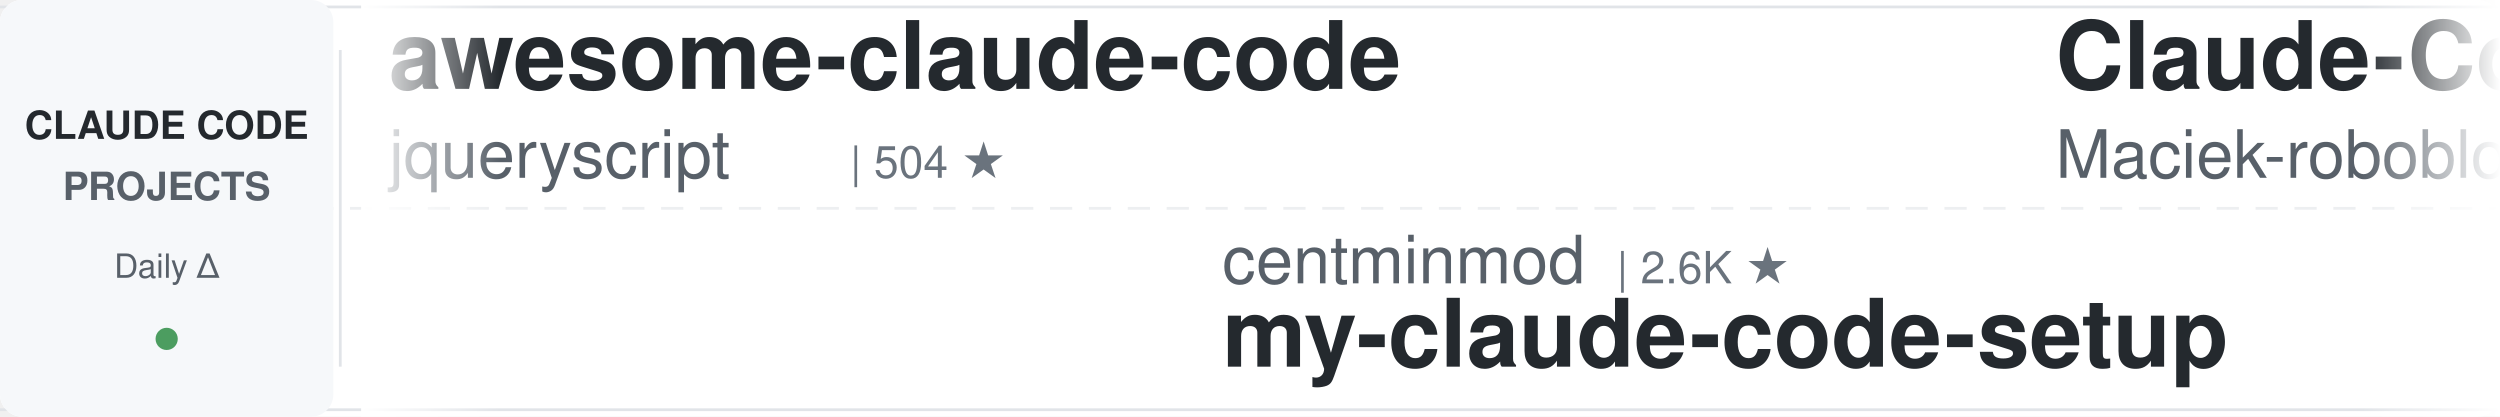
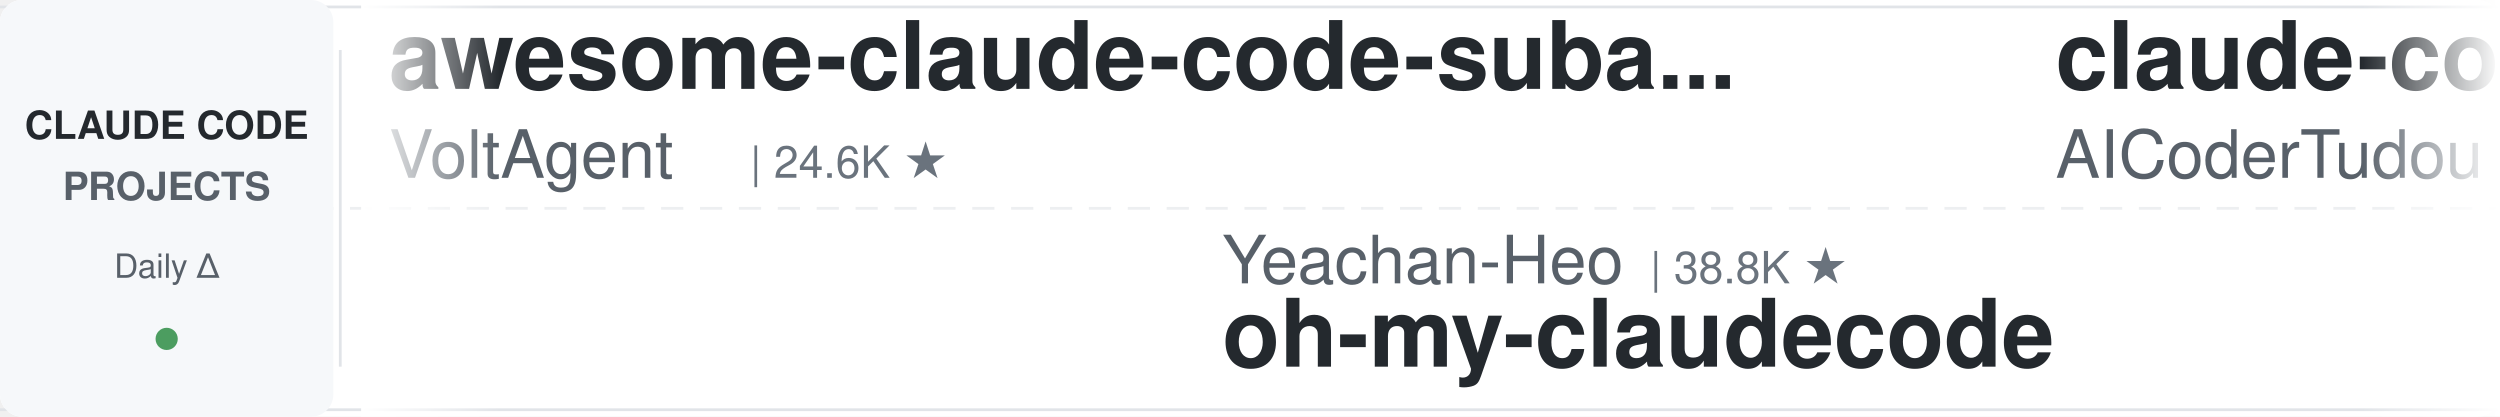
<svg xmlns="http://www.w3.org/2000/svg" width="900" height="150">
  <defs>
    <linearGradient id="leftFade" x1="0%" y1="0%" x2="100%" y2="0%">
      <stop offset="0%" style="stop-color:#ffffff;stop-opacity:1" />
      <stop offset="100%" style="stop-color:#ffffff;stop-opacity:0" />
    </linearGradient>
    <linearGradient id="rightFade" x1="0%" y1="0%" x2="100%" y2="0%">
      <stop offset="0%" style="stop-color:#ffffff;stop-opacity:0" />
      <stop offset="100%" style="stop-color:#ffffff;stop-opacity:1" />
    </linearGradient>
  </defs>
  <rect width="900" height="150" fill="#ffffff" rx="8" />
  <rect x="0" y="2" width="900" height="1" fill="#e1e4e8" />
  <rect x="0" y="147" width="900" height="1" fill="#e1e4e8" />
  <line x1="0" y1="75" x2="900" y2="75" stroke="#e1e4e8" stroke-width="1" stroke-dasharray="8 6" opacity="0.6" />
  <rect x="0" y="0" width="120" height="150" fill="#f6f8fa" rx="8" />
  <text x="60" y="50" font-family="-apple-system, BlinkMacSystemFont, 'Segoe UI', Helvetica, Arial, sans-serif" font-size="14" font-weight="600" fill="#24292e" text-anchor="middle">CLAUDE CODE</text>
  <text x="60" y="72" font-family="-apple-system, BlinkMacSystemFont, 'Segoe UI', Helvetica, Arial, sans-serif" font-size="14" font-weight="600" fill="#586069" text-anchor="middle">PROJECTS</text>
  <text x="60" y="100" font-family="-apple-system, BlinkMacSystemFont, 'Segoe UI', Helvetica, Arial, sans-serif" font-size="12" font-weight="500" fill="#586069" text-anchor="middle">Daily Δ</text>
  <circle cx="60" cy="122" r="4" fill="#22863a" opacity="0.8" />
  <rect x="122" y="18" width="1" height="114" fill="#e1e4e8" />
  <clipPath id="tickerClip">
    <rect x="130" y="0" width="770" height="150" />
  </clipPath>
  <g clip-path="url(#tickerClip)">
    <g id="tickerItems">
      <animateTransform attributeName="transform" attributeType="XML" type="translate" from="0 0" to="-3000 0" dur="54s" repeatCount="indefinite" />
      <g transform="translate(0, 0)">
-         <text x="140" y="32" font-family="-apple-system, BlinkMacSystemFont, 'Segoe UI', Helvetica, Arial, sans-serif" font-size="34" font-weight="600" fill="#24292e">awesome-claude-code</text>
-         <text x="140" y="64" font-family="-apple-system, BlinkMacSystemFont, 'Segoe UI', Helvetica, Arial, sans-serif" font-size="24" font-weight="400" fill="#586069">jqueryscript</text>
-         <text x="306" y="64" font-family="-apple-system, BlinkMacSystemFont, 'Segoe UI', Helvetica, Arial, sans-serif" font-size="16" font-weight="500" fill="#6a737d">| 504 ★</text>
+         <text x="140" y="32" font-family="-apple-system, BlinkMacSystemFont, 'Segoe UI', Helvetica, Arial, sans-serif" font-size="34" font-weight="600" fill="#24292e">awesome-claude-code-suba...</text>
+         <text x="140" y="64" font-family="-apple-system, BlinkMacSystemFont, 'Segoe UI', Helvetica, Arial, sans-serif" font-size="24" font-weight="400" fill="#586069">VoltAgent</text>
+         <text x="270" y="64" font-family="-apple-system, BlinkMacSystemFont, 'Segoe UI', Helvetica, Arial, sans-serif" font-size="16" font-weight="500" fill="#6a737d">| 24.6K ★</text>
      </g>
      <g transform="translate(300, 0)">
+         <text x="140" y="102" font-family="-apple-system, BlinkMacSystemFont, 'Segoe UI', Helvetica, Arial, sans-serif" font-size="24" font-weight="400" fill="#586069">Yeachan-Heo</text>
+         <text x="294" y="102" font-family="-apple-system, BlinkMacSystemFont, 'Segoe UI', Helvetica, Arial, sans-serif" font-size="16" font-weight="500" fill="#6a737d">| 38.8K ★</text>
+         <text x="140" y="132" font-family="-apple-system, BlinkMacSystemFont, 'Segoe UI', Helvetica, Arial, sans-serif" font-size="34" font-weight="600" fill="#24292e">oh-my-claudecode</text>
+       </g>
+       <g transform="translate(600, 0)">
+         <text x="140" y="32" font-family="-apple-system, BlinkMacSystemFont, 'Segoe UI', Helvetica, Arial, sans-serif" font-size="34" font-weight="600" fill="#24292e">claude-code-tudou</text>
+         <text x="140" y="64" font-family="-apple-system, BlinkMacSystemFont, 'Segoe UI', Helvetica, Arial, sans-serif" font-size="24" font-weight="400" fill="#586069">AICoderTudou</text>
+         <text x="306" y="64" font-family="-apple-system, BlinkMacSystemFont, 'Segoe UI', Helvetica, Arial, sans-serif" font-size="16" font-weight="500" fill="#6a737d">| 496 ★</text>
+       </g>
+       <g transform="translate(900, 0)">
+         <text x="140" y="102" font-family="-apple-system, BlinkMacSystemFont, 'Segoe UI', Helvetica, Arial, sans-serif" font-size="24" font-weight="400" fill="#586069">Piebald-AI</text>
+         <text x="282" y="102" font-family="-apple-system, BlinkMacSystemFont, 'Segoe UI', Helvetica, Arial, sans-serif" font-size="16" font-weight="500" fill="#6a737d">| 12.5K ★</text>
+         <text x="140" y="132" font-family="-apple-system, BlinkMacSystemFont, 'Segoe UI', Helvetica, Arial, sans-serif" font-size="34" font-weight="600" fill="#24292e">claude-code-system-promp...</text>
+       </g>
+       <g transform="translate(1200, 0)">
+         <text x="140" y="32" font-family="-apple-system, BlinkMacSystemFont, 'Segoe UI', Helvetica, Arial, sans-serif" font-size="34" font-weight="600" fill="#24292e">claude-code-source</text>
+         <text x="140" y="64" font-family="-apple-system, BlinkMacSystemFont, 'Segoe UI', Helvetica, Arial, sans-serif" font-size="24" font-weight="400" fill="#586069">JrCx7scC</text>
+         <text x="258" y="64" font-family="-apple-system, BlinkMacSystemFont, 'Segoe UI', Helvetica, Arial, sans-serif" font-size="16" font-weight="500" fill="#6a737d">| 375 ★</text>
+       </g>
+       <g transform="translate(1500, 0)">
+         <text x="140" y="102" font-family="-apple-system, BlinkMacSystemFont, 'Segoe UI', Helvetica, Arial, sans-serif" font-size="24" font-weight="400" fill="#586069">https-deeplearning-ai</text>
+         <text x="414" y="102" font-family="-apple-system, BlinkMacSystemFont, 'Segoe UI', Helvetica, Arial, sans-serif" font-size="16" font-weight="500" fill="#6a737d">| 544 ★</text>
+         <text x="140" y="132" font-family="-apple-system, BlinkMacSystemFont, 'Segoe UI', Helvetica, Arial, sans-serif" font-size="34" font-weight="600" fill="#24292e">sc-claude-code-files</text>
+       </g>
+       <g transform="translate(1800, 0)">
+         <text x="140" y="32" font-family="-apple-system, BlinkMacSystemFont, 'Segoe UI', Helvetica, Arial, sans-serif" font-size="34" font-weight="600" fill="#24292e">claude-code-from-source</text>
+         <text x="140" y="64" font-family="-apple-system, BlinkMacSystemFont, 'Segoe UI', Helvetica, Arial, sans-serif" font-size="24" font-weight="400" fill="#586069">alejandrobalderas</text>
+         <text x="366" y="64" font-family="-apple-system, BlinkMacSystemFont, 'Segoe UI', Helvetica, Arial, sans-serif" font-size="16" font-weight="500" fill="#6a737d">| 2.8K ★</text>
+       </g>
+       <g transform="translate(2100, 0)">
+         <text x="140" y="102" font-family="-apple-system, BlinkMacSystemFont, 'Segoe UI', Helvetica, Arial, sans-serif" font-size="24" font-weight="400" fill="#586069">asgeirtj</text>
+         <text x="258" y="102" font-family="-apple-system, BlinkMacSystemFont, 'Segoe UI', Helvetica, Arial, sans-serif" font-size="16" font-weight="500" fill="#6a737d">| 63.6K ★</text>
+         <text x="140" y="132" font-family="-apple-system, BlinkMacSystemFont, 'Segoe UI', Helvetica, Arial, sans-serif" font-size="34" font-weight="600" fill="#24292e">system_prompts_leaks</text>
+       </g>
+       <g transform="translate(2400, 0)">
+         <text x="140" y="32" font-family="-apple-system, BlinkMacSystemFont, 'Segoe UI', Helvetica, Arial, sans-serif" font-size="34" font-weight="600" fill="#24292e">claude-code-guide</text>
+         <text x="140" y="64" font-family="-apple-system, BlinkMacSystemFont, 'Segoe UI', Helvetica, Arial, sans-serif" font-size="24" font-weight="400" fill="#586069">zebbern</text>
+         <text x="246" y="64" font-family="-apple-system, BlinkMacSystemFont, 'Segoe UI', Helvetica, Arial, sans-serif" font-size="16" font-weight="500" fill="#6a737d">| 4.6K ★</text>
+       </g>
+       <g transform="translate(2700, 0)">
        <text x="140" y="102" font-family="-apple-system, BlinkMacSystemFont, 'Segoe UI', Helvetica, Arial, sans-serif" font-size="24" font-weight="400" fill="#586069">centminmod</text>
        <text x="282" y="102" font-family="-apple-system, BlinkMacSystemFont, 'Segoe UI', Helvetica, Arial, sans-serif" font-size="16" font-weight="500" fill="#6a737d">| 2.6K ★</text>
        <text x="140" y="132" font-family="-apple-system, BlinkMacSystemFont, 'Segoe UI', Helvetica, Arial, sans-serif" font-size="34" font-weight="600" fill="#24292e">my-claude-code-setup</text>
      </g>
-       <g transform="translate(600, 0)">
-         <text x="140" y="32" font-family="-apple-system, BlinkMacSystemFont, 'Segoe UI', Helvetica, Arial, sans-serif" font-size="34" font-weight="600" fill="#24292e">Claude-Code-Usage-Monito...</text>
-         <text x="140" y="64" font-family="-apple-system, BlinkMacSystemFont, 'Segoe UI', Helvetica, Arial, sans-serif" font-size="24" font-weight="400" fill="#586069">Maciek-roboblog</text>
-         <text x="342" y="64" font-family="-apple-system, BlinkMacSystemFont, 'Segoe UI', Helvetica, Arial, sans-serif" font-size="16" font-weight="500" fill="#6a737d">| 8.7K ★</text>
-       </g>
-       <g transform="translate(900, 0)">
-         <text x="140" y="102" font-family="-apple-system, BlinkMacSystemFont, 'Segoe UI', Helvetica, Arial, sans-serif" font-size="24" font-weight="400" fill="#586069">Chachamaru127</text>
-         <text x="318" y="102" font-family="-apple-system, BlinkMacSystemFont, 'Segoe UI', Helvetica, Arial, sans-serif" font-size="16" font-weight="500" fill="#6a737d">| 3.1K ★</text>
-         <text x="140" y="132" font-family="-apple-system, BlinkMacSystemFont, 'Segoe UI', Helvetica, Arial, sans-serif" font-size="34" font-weight="600" fill="#24292e">claude-code-harness</text>
-       </g>
-       <g transform="translate(1200, 0)">
-         <text x="140" y="32" font-family="-apple-system, BlinkMacSystemFont, 'Segoe UI', Helvetica, Arial, sans-serif" font-size="34" font-weight="600" fill="#24292e">claude-code-guide</text>
-         <text x="140" y="64" font-family="-apple-system, BlinkMacSystemFont, 'Segoe UI', Helvetica, Arial, sans-serif" font-size="24" font-weight="400" fill="#586069">Cranot</text>
-         <text x="234" y="64" font-family="-apple-system, BlinkMacSystemFont, 'Segoe UI', Helvetica, Arial, sans-serif" font-size="16" font-weight="500" fill="#6a737d">| 2.9K ★</text>
-       </g>
-       <g transform="translate(1500, 0)">
-         <text x="140" y="102" font-family="-apple-system, BlinkMacSystemFont, 'Segoe UI', Helvetica, Arial, sans-serif" font-size="24" font-weight="400" fill="#586069">xu-xiang</text>
-         <text x="258" y="102" font-family="-apple-system, BlinkMacSystemFont, 'Segoe UI', Helvetica, Arial, sans-serif" font-size="16" font-weight="500" fill="#6a737d">| 1.9K ★</text>
-         <text x="140" y="132" font-family="-apple-system, BlinkMacSystemFont, 'Segoe UI', Helvetica, Arial, sans-serif" font-size="34" font-weight="600" fill="#24292e">everything-claude-code-z...</text>
-       </g>
-       <g transform="translate(1800, 0)">
-         <text x="140" y="32" font-family="-apple-system, BlinkMacSystemFont, 'Segoe UI', Helvetica, Arial, sans-serif" font-size="34" font-weight="600" fill="#24292e">claude-code-hooks-master...</text>
-         <text x="140" y="64" font-family="-apple-system, BlinkMacSystemFont, 'Segoe UI', Helvetica, Arial, sans-serif" font-size="24" font-weight="400" fill="#586069">disler</text>
-         <text x="234" y="64" font-family="-apple-system, BlinkMacSystemFont, 'Segoe UI', Helvetica, Arial, sans-serif" font-size="16" font-weight="500" fill="#6a737d">| 3.9K ★</text>
-       </g>
-       <g transform="translate(2100, 0)">
-         <text x="140" y="102" font-family="-apple-system, BlinkMacSystemFont, 'Segoe UI', Helvetica, Arial, sans-serif" font-size="24" font-weight="400" fill="#586069">shareAI-lab</text>
-         <text x="294" y="102" font-family="-apple-system, BlinkMacSystemFont, 'Segoe UI', Helvetica, Arial, sans-serif" font-size="16" font-weight="500" fill="#6a737d">| 75.3K ★</text>
-         <text x="140" y="132" font-family="-apple-system, BlinkMacSystemFont, 'Segoe UI', Helvetica, Arial, sans-serif" font-size="34" font-weight="600" fill="#24292e">learn-claude-code</text>
-       </g>
-       <g transform="translate(2400, 0)">
-         <text x="140" y="32" font-family="-apple-system, BlinkMacSystemFont, 'Segoe UI', Helvetica, Arial, sans-serif" font-size="34" font-weight="600" fill="#24292e">claude-code-transcripts</text>
-         <text x="140" y="64" font-family="-apple-system, BlinkMacSystemFont, 'Segoe UI', Helvetica, Arial, sans-serif" font-size="24" font-weight="400" fill="#586069">simonw</text>
-         <text x="234" y="64" font-family="-apple-system, BlinkMacSystemFont, 'Segoe UI', Helvetica, Arial, sans-serif" font-size="16" font-weight="500" fill="#6a737d">| 1.7K ★</text>
-       </g>
-       <g transform="translate(2700, 0)">
-         <text x="140" y="102" font-family="-apple-system, BlinkMacSystemFont, 'Segoe UI', Helvetica, Arial, sans-serif" font-size="24" font-weight="400" fill="#586069">kodu-ai</text>
-         <text x="246" y="102" font-family="-apple-system, BlinkMacSystemFont, 'Segoe UI', Helvetica, Arial, sans-serif" font-size="16" font-weight="500" fill="#6a737d">| 5.2K ★</text>
-         <text x="140" y="132" font-family="-apple-system, BlinkMacSystemFont, 'Segoe UI', Helvetica, Arial, sans-serif" font-size="34" font-weight="600" fill="#24292e">claude-coder</text>
-       </g>
      <g transform="translate(3000, 0)">
-         <text x="140" y="32" font-family="-apple-system, BlinkMacSystemFont, 'Segoe UI', Helvetica, Arial, sans-serif" font-size="34" font-weight="600" fill="#24292e">awesome-claude-code</text>
-         <text x="140" y="64" font-family="-apple-system, BlinkMacSystemFont, 'Segoe UI', Helvetica, Arial, sans-serif" font-size="24" font-weight="400" fill="#586069">jqueryscript</text>
-         <text x="306" y="64" font-family="-apple-system, BlinkMacSystemFont, 'Segoe UI', Helvetica, Arial, sans-serif" font-size="16" font-weight="500" fill="#6a737d">| 504 ★</text>
+         <text x="140" y="32" font-family="-apple-system, BlinkMacSystemFont, 'Segoe UI', Helvetica, Arial, sans-serif" font-size="34" font-weight="600" fill="#24292e">awesome-claude-code-suba...</text>
+         <text x="140" y="64" font-family="-apple-system, BlinkMacSystemFont, 'Segoe UI', Helvetica, Arial, sans-serif" font-size="24" font-weight="400" fill="#586069">VoltAgent</text>
+         <text x="270" y="64" font-family="-apple-system, BlinkMacSystemFont, 'Segoe UI', Helvetica, Arial, sans-serif" font-size="16" font-weight="500" fill="#6a737d">| 24.6K ★</text>
      </g>
      <g transform="translate(3300, 0)">
-         <text x="140" y="102" font-family="-apple-system, BlinkMacSystemFont, 'Segoe UI', Helvetica, Arial, sans-serif" font-size="24" font-weight="400" fill="#586069">centminmod</text>
-         <text x="282" y="102" font-family="-apple-system, BlinkMacSystemFont, 'Segoe UI', Helvetica, Arial, sans-serif" font-size="16" font-weight="500" fill="#6a737d">| 2.6K ★</text>
-         <text x="140" y="132" font-family="-apple-system, BlinkMacSystemFont, 'Segoe UI', Helvetica, Arial, sans-serif" font-size="34" font-weight="600" fill="#24292e">my-claude-code-setup</text>
+         <text x="140" y="102" font-family="-apple-system, BlinkMacSystemFont, 'Segoe UI', Helvetica, Arial, sans-serif" font-size="24" font-weight="400" fill="#586069">Yeachan-Heo</text>
+         <text x="294" y="102" font-family="-apple-system, BlinkMacSystemFont, 'Segoe UI', Helvetica, Arial, sans-serif" font-size="16" font-weight="500" fill="#6a737d">| 38.8K ★</text>
+         <text x="140" y="132" font-family="-apple-system, BlinkMacSystemFont, 'Segoe UI', Helvetica, Arial, sans-serif" font-size="34" font-weight="600" fill="#24292e">oh-my-claudecode</text>
      </g>
      <g transform="translate(3600, 0)">
-         <text x="140" y="32" font-family="-apple-system, BlinkMacSystemFont, 'Segoe UI', Helvetica, Arial, sans-serif" font-size="34" font-weight="600" fill="#24292e">Claude-Code-Usage-Monito...</text>
-         <text x="140" y="64" font-family="-apple-system, BlinkMacSystemFont, 'Segoe UI', Helvetica, Arial, sans-serif" font-size="24" font-weight="400" fill="#586069">Maciek-roboblog</text>
-         <text x="342" y="64" font-family="-apple-system, BlinkMacSystemFont, 'Segoe UI', Helvetica, Arial, sans-serif" font-size="16" font-weight="500" fill="#6a737d">| 8.7K ★</text>
+         <text x="140" y="32" font-family="-apple-system, BlinkMacSystemFont, 'Segoe UI', Helvetica, Arial, sans-serif" font-size="34" font-weight="600" fill="#24292e">claude-code-tudou</text>
+         <text x="140" y="64" font-family="-apple-system, BlinkMacSystemFont, 'Segoe UI', Helvetica, Arial, sans-serif" font-size="24" font-weight="400" fill="#586069">AICoderTudou</text>
+         <text x="306" y="64" font-family="-apple-system, BlinkMacSystemFont, 'Segoe UI', Helvetica, Arial, sans-serif" font-size="16" font-weight="500" fill="#6a737d">| 496 ★</text>
      </g>
      <g transform="translate(3900, 0)">
-         <text x="140" y="102" font-family="-apple-system, BlinkMacSystemFont, 'Segoe UI', Helvetica, Arial, sans-serif" font-size="24" font-weight="400" fill="#586069">Chachamaru127</text>
-         <text x="318" y="102" font-family="-apple-system, BlinkMacSystemFont, 'Segoe UI', Helvetica, Arial, sans-serif" font-size="16" font-weight="500" fill="#6a737d">| 3.1K ★</text>
-         <text x="140" y="132" font-family="-apple-system, BlinkMacSystemFont, 'Segoe UI', Helvetica, Arial, sans-serif" font-size="34" font-weight="600" fill="#24292e">claude-code-harness</text>
+         <text x="140" y="102" font-family="-apple-system, BlinkMacSystemFont, 'Segoe UI', Helvetica, Arial, sans-serif" font-size="24" font-weight="400" fill="#586069">Piebald-AI</text>
+         <text x="282" y="102" font-family="-apple-system, BlinkMacSystemFont, 'Segoe UI', Helvetica, Arial, sans-serif" font-size="16" font-weight="500" fill="#6a737d">| 12.5K ★</text>
+         <text x="140" y="132" font-family="-apple-system, BlinkMacSystemFont, 'Segoe UI', Helvetica, Arial, sans-serif" font-size="34" font-weight="600" fill="#24292e">claude-code-system-promp...</text>
      </g>
    </g>
  </g>
  <rect x="130" y="0" width="50" height="150" fill="url(#leftFade)" />
  <rect x="850" y="0" width="50" height="150" fill="url(#rightFade)" />
</svg>
